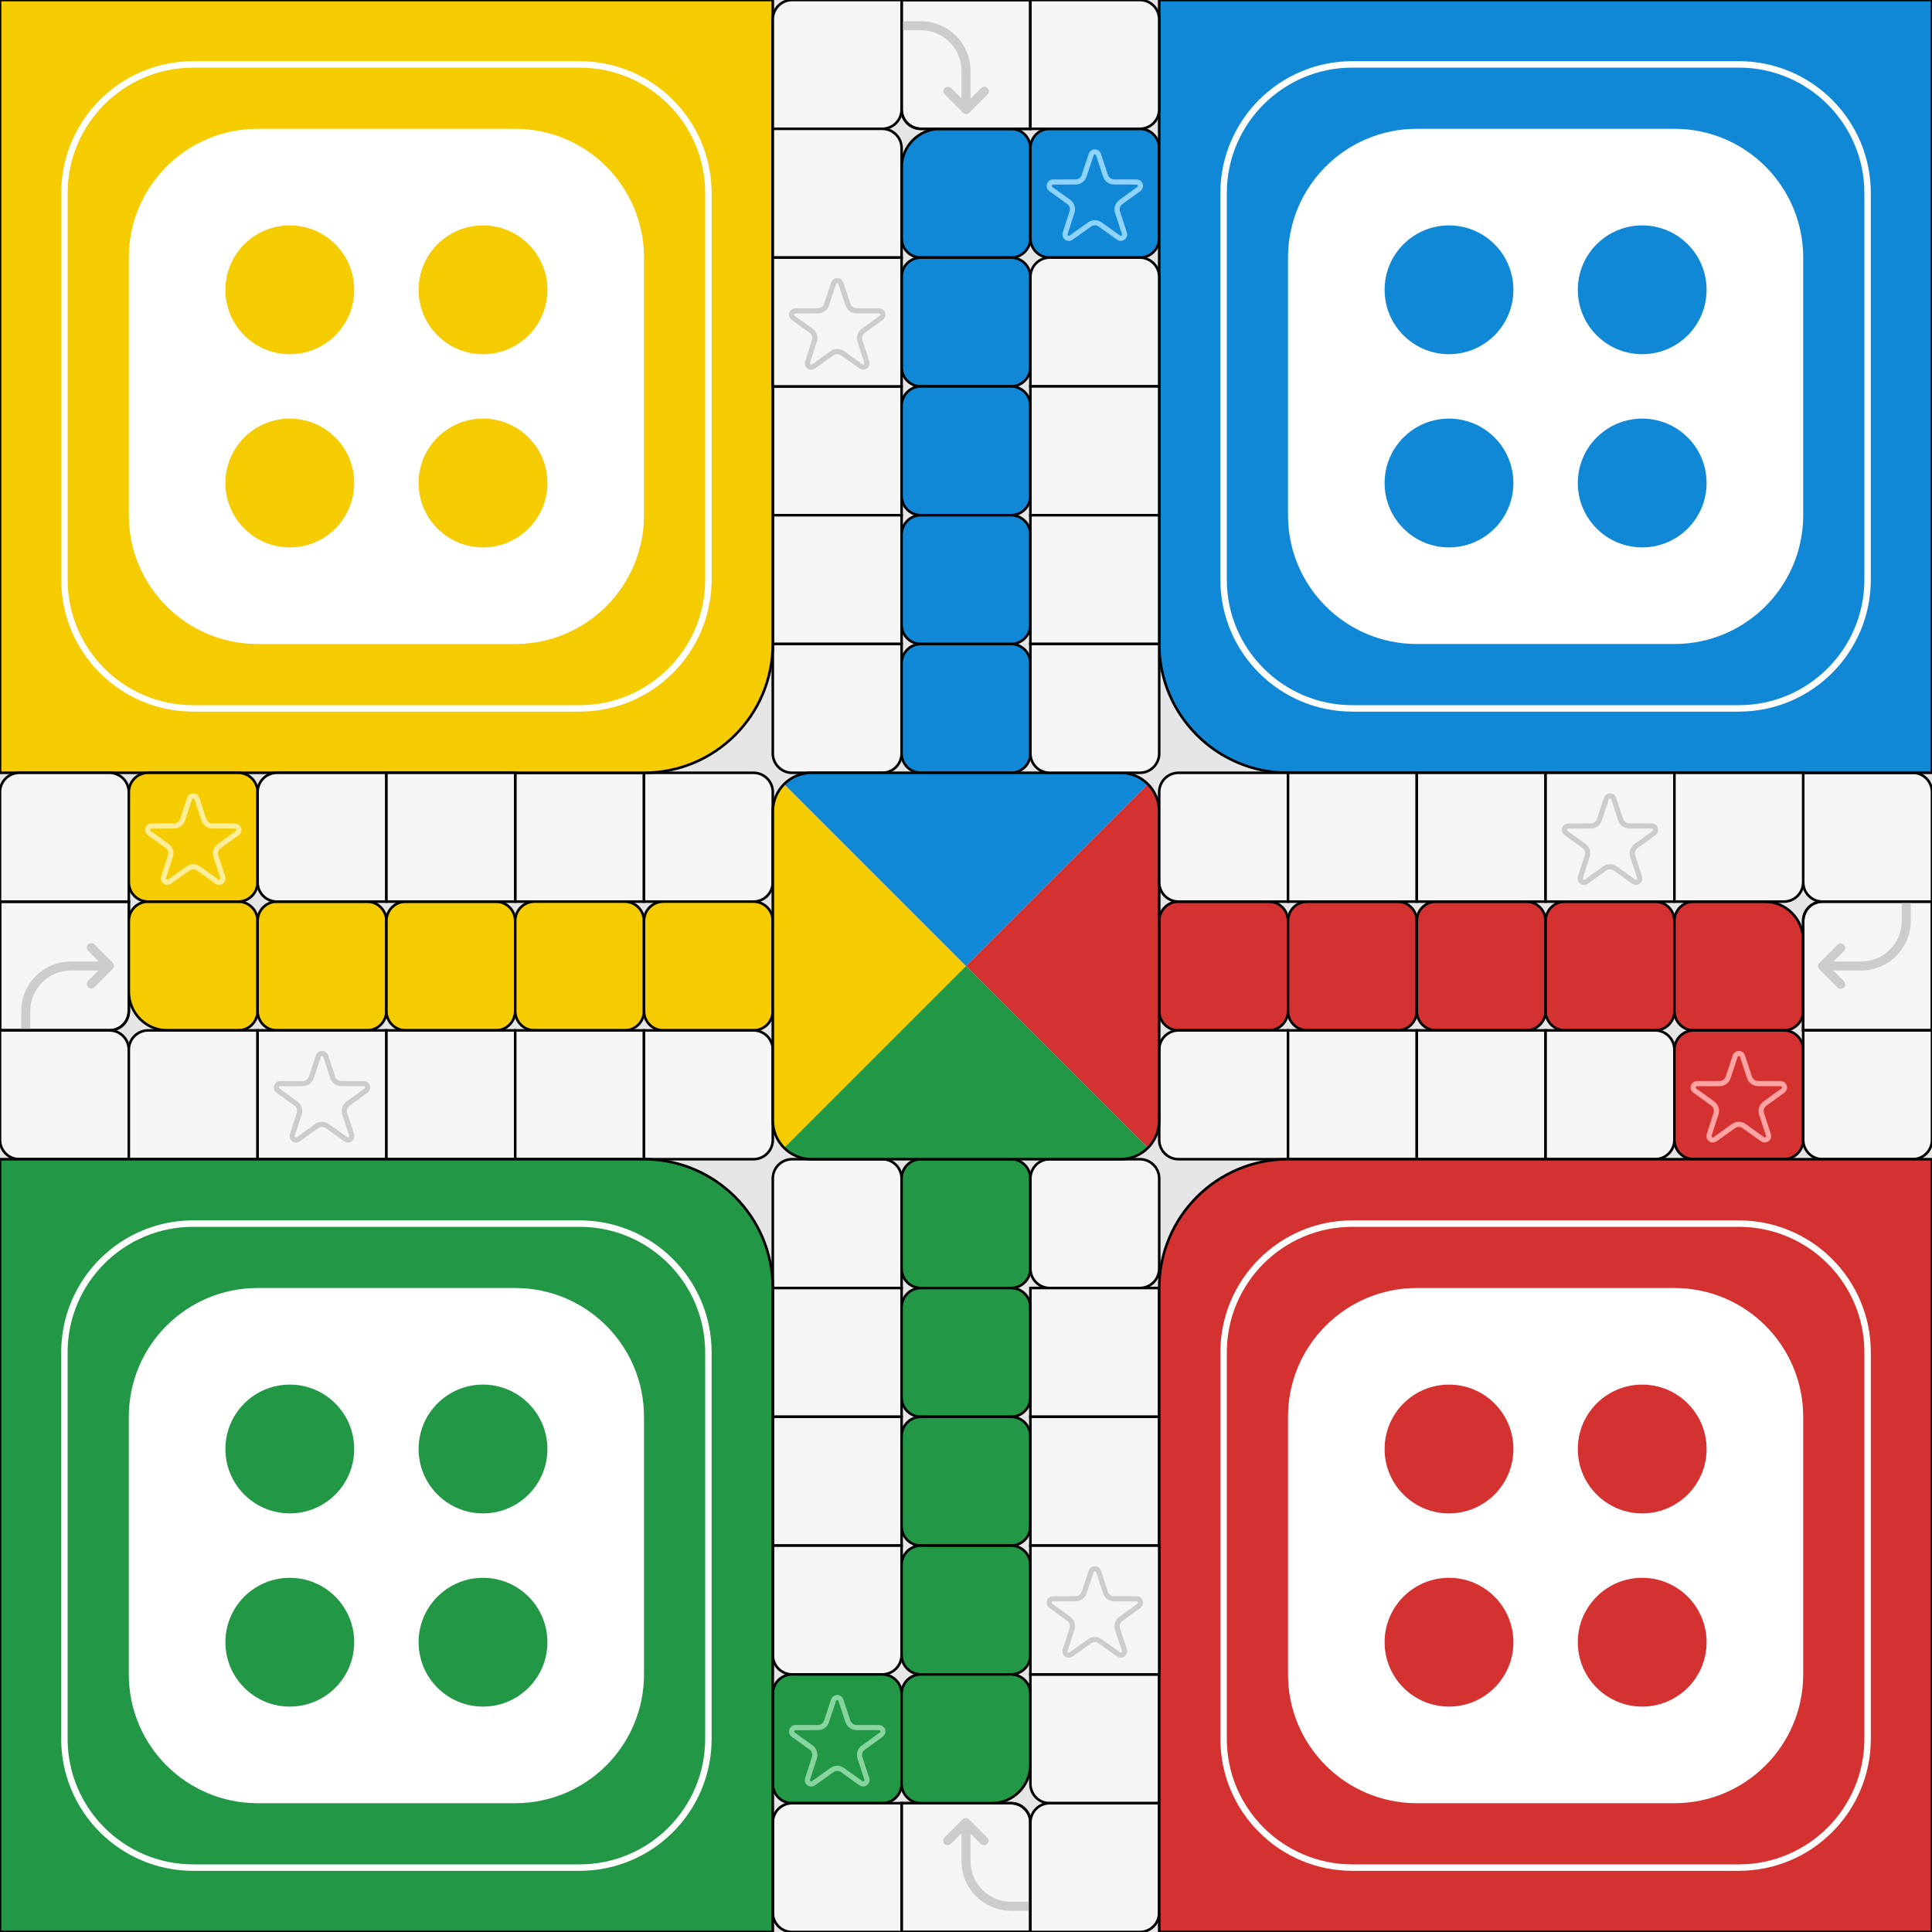
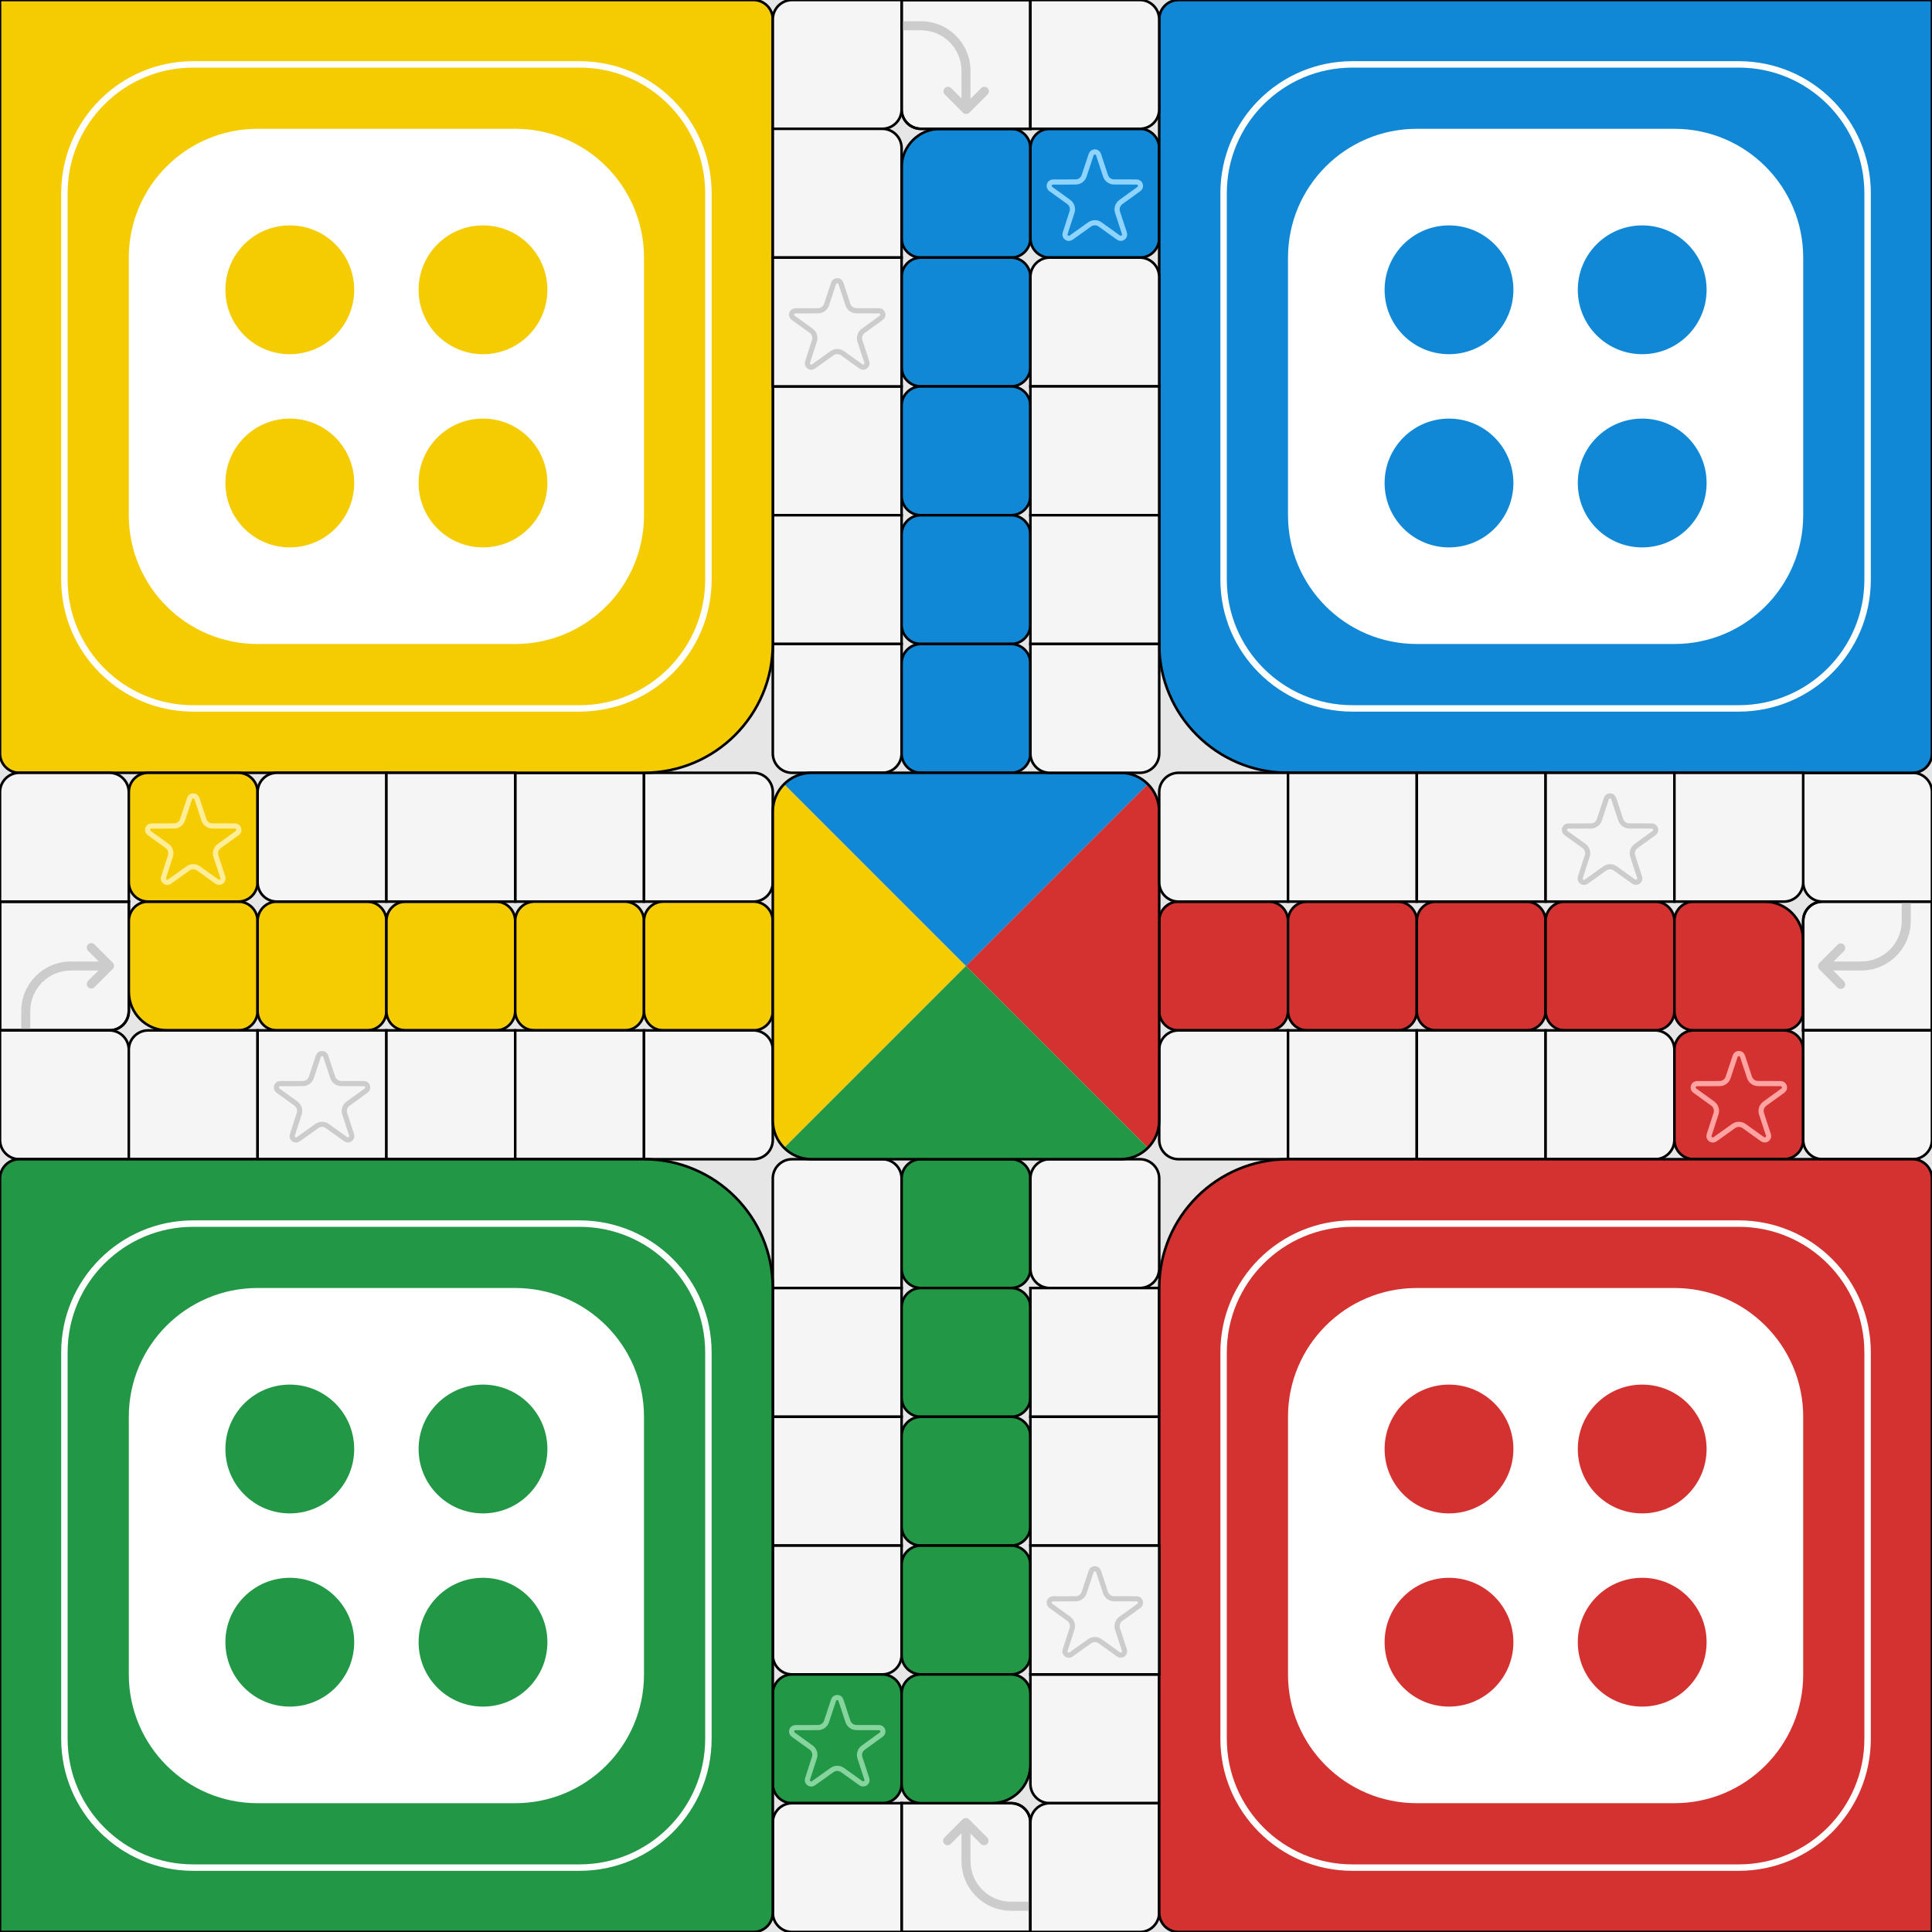
<svg xmlns="http://www.w3.org/2000/svg" width="1500" height="1500" viewBox="0 0 1500 1500" fill="none">
  <g clip-path="url(#clip0_4_818)">
    <rect width="1500" height="1500" fill="white" />
    <rect width="1500" height="1500" fill="#E6E6E6" />
    <path d="M700 130C700 113.431 713.431 100 730 100H785C793.284 100 800 106.716 800 115V185C800 193.284 793.284 200 785 200H715C706.716 200 700 193.284 700 185V130Z" fill="#1088D6" stroke="black" stroke-width="2" />
    <rect x="800" y="100" width="100" height="100" rx="15" fill="#1088D6" stroke="black" stroke-width="2" />
    <path d="M826.989 181.154C826.103 183.906 829.237 186.196 831.589 184.516L845.965 174.239C848.402 172.497 851.678 172.499 854.113 174.244L868.396 184.481C870.752 186.17 873.895 183.867 872.995 181.111L867.645 164.739C866.7 161.846 867.731 158.674 870.198 156.892L884.239 146.743C886.594 145.041 885.396 141.321 882.491 141.313L864.933 141.26C861.92 141.251 859.25 139.314 858.306 136.451L852.884 119.998C851.978 117.253 848.095 117.25 847.186 119.994L841.721 136.494C840.774 139.355 838.101 141.289 835.087 141.293L817.586 141.319C814.676 141.324 813.476 145.052 815.837 146.753L829.75 156.776C832.214 158.551 833.252 161.712 832.321 164.603L826.989 181.154Z" stroke="#8FD3FF" stroke-width="4" />
    <rect x="700" y="200" width="100" height="100" rx="15" fill="#1088D6" stroke="black" stroke-width="2" />
    <rect x="600" y="300" width="100" height="100" fill="#F5F5F5" stroke="black" stroke-width="2" />
    <rect x="700" y="300" width="100" height="100" rx="15" fill="#1088D6" stroke="black" stroke-width="2" />
    <rect x="600" y="400" width="100" height="100" fill="#F5F5F5" stroke="black" stroke-width="2" />
    <rect x="700" y="400" width="100" height="100" rx="15" fill="#1088D6" stroke="black" stroke-width="2" />
    <path d="M600 500H700V585C700 593.284 693.284 600 685 600H615C606.716 600 600 593.284 600 585V500Z" fill="#F5F5F5" stroke="black" stroke-width="2" />
    <rect x="700" y="500" width="100" height="100" rx="15" fill="#1088D6" stroke="black" stroke-width="2" />
    <rect x="400" y="600" width="100" height="100" fill="#F5F5F5" stroke="black" stroke-width="2" />
    <path d="M500 600H585C593.284 600 600 606.716 600 615V685C600 693.284 593.284 700 585 700H500V600Z" fill="#F5F5F5" stroke="black" stroke-width="2" />
    <path d="M1400 600H1485C1493.28 600 1500 606.716 1500 615V700H1415C1406.72 700 1400 693.284 1400 685V600Z" fill="#F5F5F5" stroke="black" stroke-width="2" />
    <path d="M100 785C100 793.284 93.284 800 85 800H0V700H100V785Z" fill="#F5F5F5" stroke="black" stroke-width="2" />
    <path d="M16.5 785C16.5 763.737 33.737 746.5 55 746.5H76.692L68.383 738.19C67.016 736.824 67.016 734.608 68.383 733.241C69.75 731.874 71.965 731.874 73.332 733.241L87.475 747.383C88.842 748.75 88.842 750.966 87.475 752.333L73.332 766.475C71.965 767.841 69.75 767.841 68.383 766.475C67.016 765.108 67.016 762.892 68.383 761.525L76.407 753.5H55C37.603 753.5 23.5 767.603 23.5 785V800H16.5V785Z" fill="#CCCCCC" />
    <path d="M100 785C100 793.284 93.284 800 85 800H0V700H100V785Z" stroke="black" stroke-width="2" />
    <path d="M100 715C100 706.716 106.716 700 115 700H185C193.284 700 200 706.716 200 715V785C200 793.284 193.284 800 185 800H130C113.431 800 100 786.569 100 770V715Z" fill="#F5CC01" stroke="black" stroke-width="2" />
    <rect x="200" y="700" width="100" height="100" rx="15" fill="#F5CC01" stroke="black" stroke-width="2" />
    <rect x="300" y="700" width="100" height="100" rx="15" fill="#F5CC01" stroke="black" stroke-width="2" />
    <rect x="400" y="700" width="100" height="100" rx="15" fill="#F5CC01" stroke="black" stroke-width="2" />
    <rect x="500" y="700" width="100" height="100" rx="15" fill="#F5CC01" stroke="black" stroke-width="2" />
    <rect x="900" y="700" width="100" height="100" rx="15" fill="#D43230" stroke="black" stroke-width="2" />
    <rect x="1000" y="700" width="100" height="100" rx="15" fill="#D43230" stroke="black" stroke-width="2" />
    <rect x="1100" y="700" width="100" height="100" rx="15" fill="#D43230" stroke="black" stroke-width="2" />
    <rect x="1200" y="700" width="100" height="100" rx="15" fill="#D43230" stroke="black" stroke-width="2" />
    <path d="M1300 715C1300 706.716 1306.72 700 1315 700H1370C1386.57 700 1400 713.431 1400 730V785C1400 793.284 1393.28 800 1385 800H1315C1306.72 800 1300 793.284 1300 785V715Z" fill="#D43230" stroke="black" stroke-width="2" />
    <path d="M1400 715C1400 706.716 1406.72 700 1415 700H1500V800H1400V715Z" fill="#F5F5F5" stroke="black" stroke-width="2" />
    <path d="M1483.5 715C1483.5 736.263 1466.26 753.5 1445 753.5H1423.31L1431.62 761.81C1432.98 763.176 1432.98 765.392 1431.62 766.759C1430.25 768.126 1428.03 768.126 1426.67 766.759L1412.52 752.617C1411.16 751.25 1411.16 749.034 1412.52 747.667L1426.67 733.525C1428.03 732.159 1430.25 732.159 1431.62 733.525C1432.98 734.892 1432.98 737.108 1431.62 738.475L1423.59 746.5H1445C1462.4 746.5 1476.5 732.397 1476.5 715V700H1483.5V715Z" fill="#CCCCCC" />
    <path d="M1400 715C1400 706.716 1406.72 700 1415 700H1500V800H1400V715Z" stroke="black" stroke-width="2" />
    <path d="M0 800H85C93.284 800 100 806.716 100 815V900H15C6.716 900 0 893.284 0 885V800Z" fill="#F5F5F5" stroke="black" stroke-width="2" />
    <path d="M100 815C100 806.716 106.716 800 115 800H200V900H100V815Z" fill="#F5F5F5" stroke="black" stroke-width="2" />
    <rect x="200" y="800" width="100" height="100" fill="#F5F5F5" stroke="black" stroke-width="2" />
    <path d="M226.989 881.154C226.102 883.906 229.237 886.196 231.588 884.516L245.964 874.239C248.402 872.497 251.678 872.499 254.113 874.244L268.396 884.481C270.752 886.17 273.895 883.867 272.995 881.111L267.645 864.739C266.7 861.846 267.731 858.674 270.198 856.892L284.239 846.743C286.594 845.041 285.396 841.321 282.491 841.312L264.933 841.26C261.919 841.251 259.25 839.314 258.306 836.451L252.883 819.998C251.978 817.253 248.095 817.25 247.186 819.994L241.721 836.494C240.773 839.355 238.1 841.288 235.086 841.293L217.585 841.319C214.676 841.324 213.476 845.052 215.836 846.753L229.75 856.776C232.213 858.551 233.252 861.712 232.321 864.603L226.989 881.154Z" stroke="#CCCCCC" stroke-width="4" />
    <rect x="300" y="800" width="100" height="100" fill="#F5F5F5" stroke="black" stroke-width="2" />
    <rect x="400" y="800" width="100" height="100" fill="#F5F5F5" stroke="black" stroke-width="2" />
    <path d="M500 800H585C593.284 800 600 806.716 600 815V885C600 893.284 593.284 900 585 900H500V800Z" fill="#F5F5F5" stroke="black" stroke-width="2" />
    <path d="M900 815C900 806.716 906.716 800 915 800H1000V900H915C906.716 900 900 893.284 900 885V815Z" fill="#F5F5F5" stroke="black" stroke-width="2" />
    <rect x="1000" y="800" width="100" height="100" fill="#F5F5F5" stroke="black" stroke-width="2" />
    <rect x="1100" y="800" width="100" height="100" fill="#F5F5F5" stroke="black" stroke-width="2" />
    <path d="M1200 800H1285C1293.28 800 1300 806.716 1300 815V885C1300 893.284 1293.28 900 1285 900H1200V800Z" fill="#F5F5F5" stroke="black" stroke-width="2" />
    <rect x="1300" y="800" width="100" height="100" rx="15" fill="#D43230" stroke="black" stroke-width="2" />
    <path d="M1326.99 881.154C1326.1 883.906 1329.24 886.196 1331.59 884.516L1345.96 874.239C1348.4 872.497 1351.68 872.499 1354.11 874.244L1368.4 884.481C1370.75 886.17 1373.9 883.867 1372.99 881.111L1367.65 864.739C1366.7 861.846 1367.73 858.674 1370.2 856.892L1384.24 846.743C1386.59 845.041 1385.4 841.321 1382.49 841.312L1364.93 841.26C1361.92 841.251 1359.25 839.314 1358.31 836.451L1352.88 819.998C1351.98 817.253 1348.1 817.25 1347.19 819.994L1341.72 836.494C1340.77 839.355 1338.1 841.288 1335.09 841.293L1317.59 841.319C1314.68 841.324 1313.48 845.052 1315.84 846.753L1329.75 856.776C1332.21 858.551 1333.25 861.712 1332.32 864.603L1326.99 881.154Z" stroke="#FFA4A3" stroke-width="4" />
    <path d="M1400 800H1500V885C1500 893.284 1493.28 900 1485 900H1415C1406.72 900 1400 893.284 1400 885V800Z" fill="#F5F5F5" stroke="black" stroke-width="2" />
    <path d="M600 915C600 906.716 606.716 900 615 900H685C693.284 900 700 906.716 700 915V1000H600V915Z" fill="#F5F5F5" stroke="black" stroke-width="2" />
    <rect x="700" y="900" width="100" height="100" rx="15" fill="#229746" stroke="black" stroke-width="2" />
    <rect x="800" y="900" width="100" height="100" rx="15" fill="#F5F5F5" stroke="black" stroke-width="2" />
    <rect x="600" y="1000" width="100" height="100" fill="#F5F5F5" stroke="black" stroke-width="2" />
    <rect x="700" y="1000" width="100" height="100" rx="15" fill="#229746" stroke="black" stroke-width="2" />
    <rect x="800" y="1000" width="100" height="100" fill="#F5F5F5" stroke="black" stroke-width="2" />
    <rect x="600" y="1100" width="100" height="100" fill="#F5F5F5" stroke="black" stroke-width="2" />
    <rect x="700" y="1100" width="100" height="100" rx="15" fill="#229746" stroke="black" stroke-width="2" />
    <rect x="800" y="1100" width="100" height="100" fill="#F5F5F5" stroke="black" stroke-width="2" />
    <path d="M600 1200H700V1285C700 1293.28 693.284 1300 685 1300H615C606.716 1300 600 1293.28 600 1285V1200Z" fill="#F5F5F5" stroke="black" stroke-width="2" />
    <rect x="700" y="1200" width="100" height="100" rx="15" fill="#229746" stroke="black" stroke-width="2" />
    <path d="M800 1300H900V1400H815C806.716 1400 800 1393.28 800 1385V1300Z" fill="#F5F5F5" stroke="black" stroke-width="2" />
    <rect x="600" y="1300" width="100" height="100" rx="15" fill="#229746" stroke="black" stroke-width="2" />
    <path d="M626.989 1381.15C626.103 1383.91 629.237 1386.2 631.589 1384.52L645.965 1374.24C648.402 1372.5 651.678 1372.5 654.113 1374.24L668.396 1384.48C670.752 1386.17 673.895 1383.87 672.995 1381.11L667.645 1364.74C666.7 1361.85 667.731 1358.67 670.198 1356.89L684.239 1346.74C686.594 1345.04 685.396 1341.32 682.491 1341.31L664.933 1341.26C661.92 1341.25 659.25 1339.31 658.306 1336.45L652.884 1320C651.978 1317.25 648.095 1317.25 647.186 1319.99L641.721 1336.49C640.774 1339.36 638.101 1341.29 635.087 1341.29L617.586 1341.32C614.676 1341.32 613.476 1345.05 615.837 1346.75L629.75 1356.78C632.214 1358.55 633.252 1361.71 632.321 1364.6L626.989 1381.15Z" stroke="#87D49F" stroke-width="4" />
    <path d="M600 1415C600 1406.72 606.716 1400 615 1400H700V1500H615C606.716 1500 600 1493.28 600 1485V1415Z" fill="#F5F5F5" stroke="black" stroke-width="2" />
    <path d="M785 1400C793.284 1400 800 1406.72 800 1415V1500H700V1400H785Z" fill="#F5F5F5" stroke="black" stroke-width="2" />
    <path d="M785 1483.5C763.737 1483.5 746.5 1466.26 746.5 1445V1423.31L738.19 1431.62C736.824 1432.98 734.608 1432.98 733.241 1431.62C731.874 1430.25 731.874 1428.03 733.241 1426.67L747.383 1412.53C748.75 1411.16 750.966 1411.16 752.333 1412.53L766.475 1426.67C767.841 1428.03 767.841 1430.25 766.475 1431.62C765.108 1432.98 762.892 1432.98 761.525 1431.62L753.5 1423.59V1445C753.5 1462.4 767.603 1476.5 785 1476.5H800V1483.5H785Z" fill="#CCCCCC" />
    <path d="M785 1400C793.284 1400 800 1406.72 800 1415V1500H700V1400H785Z" stroke="black" stroke-width="2" />
    <path d="M800 1415C800 1406.72 806.716 1400 815 1400H900V1485C900 1493.28 893.284 1500 885 1500H800V1415Z" fill="#F5F5F5" stroke="black" stroke-width="2" />
-     <path d="M0 0H600V500C600 555.228 555.228 600 500 600H0V0Z" fill="#F5CC01" />
-     <path d="M0 0H600V500C600 555.228 555.228 600 500 600H0V0Z" stroke="black" stroke-width="2" />
+     <path d="M0 0H585C593.284 0 600 6.716 600 15V500C600 555.228 555.228 600 500 600H15C6.716 600 0 593.284 0 585V0Z" fill="#F5CC01" />
+     <path d="M0 0H585C593.284 0 600 6.716 600 15V500C600 555.228 555.228 600 500 600H15C6.716 600 0 593.284 0 585V0Z" stroke="black" stroke-width="2" />
    <rect x="50" y="50" width="500" height="500" rx="100" stroke="white" stroke-width="5" />
    <rect x="100" y="100" width="400" height="400" rx="100" fill="white" />
    <circle cx="225" cy="225" r="50" fill="#F5CC01" />
    <circle cx="375" cy="225" r="50" fill="#F5CC01" />
    <circle cx="225" cy="375" r="50" fill="#F5CC01" />
    <circle cx="375" cy="375" r="50" fill="#F5CC01" />
-     <path d="M900 0H1500V600H1000C944.772 600 900 555.228 900 500V0Z" fill="#1088D6" />
-     <path d="M900 0H1500V600H1000C944.772 600 900 555.228 900 500V0Z" stroke="black" stroke-width="2" />
+     <path d="M900 15C900 6.716 906.716 0 915 0H1500V585C1500 593.284 1493.28 600 1485 600H1000C944.772 600 900 555.228 900 500V15Z" fill="#1088D6" />
+     <path d="M900 15C900 6.716 906.716 0 915 0H1500V585C1500 593.284 1493.28 600 1485 600H1000C944.772 600 900 555.228 900 500V15Z" stroke="black" stroke-width="2" />
    <rect x="950" y="50" width="500" height="500" rx="100" stroke="white" stroke-width="5" />
    <rect x="1000" y="100" width="400" height="400" rx="100" fill="white" />
    <circle cx="1125" cy="225" r="50" fill="#1088D6" />
    <circle cx="1275" cy="225" r="50" fill="#1088D6" />
    <circle cx="1125" cy="375" r="50" fill="#1088D6" />
    <circle cx="1275" cy="375" r="50" fill="#1088D6" />
-     <path d="M900 1000C900 944.772 944.772 900 1000 900H1500V1500H900V1000Z" fill="#D43230" />
-     <path d="M900 1000C900 944.772 944.772 900 1000 900H1500V1500H900V1000Z" stroke="black" stroke-width="2" />
+     <path d="M900 1000C900 944.772 944.772 900 1000 900H1485C1493.28 900 1500 906.716 1500 915V1500H915C906.716 1500 900 1493.28 900 1485V1000Z" fill="#D43230" />
+     <path d="M900 1000C900 944.772 944.772 900 1000 900H1485C1493.28 900 1500 906.716 1500 915V1500H915C906.716 1500 900 1493.28 900 1485V1000Z" stroke="black" stroke-width="2" />
    <rect x="950" y="950" width="500" height="500" rx="100" stroke="white" stroke-width="5" />
    <rect x="1000" y="1000" width="400" height="400" rx="100" fill="white" />
    <circle cx="1125" cy="1125" r="50" fill="#D43230" />
    <circle cx="1275" cy="1125" r="50" fill="#D43230" />
    <circle cx="1125" cy="1275" r="50" fill="#D43230" />
    <circle cx="1275" cy="1275" r="50" fill="#D43230" />
-     <path d="M0 900H500C555.228 900 600 944.772 600 1000V1500H0V900Z" fill="#229746" />
-     <path d="M0 900H500C555.228 900 600 944.772 600 1000V1500H0V900Z" stroke="black" stroke-width="2" />
+     <path d="M0 915C0 906.716 6.716 900 15 900H500C555.228 900 600 944.772 600 1000V1485C600 1493.28 593.284 1500 585 1500H0V915Z" fill="#229746" />
+     <path d="M0 915C0 906.716 6.716 900 15 900H500C555.228 900 600 944.772 600 1000V1485C600 1493.28 593.284 1500 585 1500H0V915Z" stroke="black" stroke-width="2" />
    <rect x="50" y="950" width="500" height="500" rx="100" stroke="white" stroke-width="5" />
    <rect x="100" y="1000" width="400" height="400" rx="100" fill="white" />
    <circle cx="225" cy="1125" r="50" fill="#229746" />
    <circle cx="375" cy="1125" r="50" fill="#229746" />
    <circle cx="225" cy="1275" r="50" fill="#229746" />
    <circle cx="375" cy="1275" r="50" fill="#229746" />
    <g clip-path="url(#clip1_4_818)">
      <path d="M600 900L750 750L600 600V900Z" fill="#F5CC01" />
      <path d="M600 600L750 750L900 600H600Z" fill="#1088D6" />
      <path d="M900 600L750 750L900 900V600Z" fill="#D43230" />
      <path d="M900 900L750 750L600 900H900Z" fill="#229746" />
    </g>
    <rect x="600" y="600" width="300" height="300" rx="30" stroke="black" stroke-width="2" />
    <rect x="800" y="1200" width="100" height="100" fill="#F5F5F5" stroke="black" stroke-width="2" />
    <path d="M826.989 1281.15C826.103 1283.91 829.237 1286.2 831.589 1284.52L845.965 1274.24C848.402 1272.5 851.678 1272.5 854.113 1274.24L868.396 1284.48C870.752 1286.17 873.895 1283.87 872.995 1281.11L867.645 1264.74C866.7 1261.85 867.731 1258.67 870.198 1256.89L884.239 1246.74C886.594 1245.04 885.396 1241.32 882.491 1241.31L864.933 1241.26C861.92 1241.25 859.25 1239.31 858.306 1236.45L852.884 1220C851.978 1217.25 848.095 1217.25 847.186 1219.99L841.721 1236.49C840.774 1239.36 838.101 1241.29 835.087 1241.29L817.586 1241.32C814.676 1241.32 813.476 1245.05 815.837 1246.75L829.75 1256.78C832.214 1258.55 833.252 1261.71 832.321 1264.6L826.989 1281.15Z" stroke="#CCCCCC" stroke-width="4" />
    <path d="M700 1315C700 1306.72 706.716 1300 715 1300H785C793.284 1300 800 1306.72 800 1315V1370C800 1386.57 786.569 1400 770 1400H715C706.716 1400 700 1393.28 700 1385V1315Z" fill="#229746" stroke="black" stroke-width="2" />
    <path d="M0 615C0 606.716 6.716 600 15 600H85C93.284 600 100 606.716 100 615V700H0V615Z" fill="#F5F5F5" stroke="black" stroke-width="2" />
    <rect x="100" y="600" width="100" height="100" rx="15" fill="#F5CC01" stroke="black" stroke-width="2" />
    <path d="M126.989 681.154C126.102 683.906 129.237 686.196 131.588 684.516L145.964 674.239C148.402 672.497 151.678 672.499 154.113 674.244L168.396 684.481C170.752 686.17 173.895 683.867 172.995 681.111L167.645 664.739C166.7 661.846 167.731 658.674 170.198 656.892L184.239 646.743C186.594 645.041 185.396 641.321 182.491 641.312L164.933 641.26C161.919 641.251 159.25 639.314 158.306 636.451L152.883 619.998C151.978 617.253 148.095 617.25 147.186 619.994L141.721 636.494C140.773 639.355 138.1 641.288 135.086 641.293L117.585 641.319C114.676 641.324 113.476 645.052 115.836 646.753L129.75 656.776C132.213 658.551 133.252 661.712 132.321 664.603L126.989 681.154Z" stroke="#FFEE99" stroke-width="4" />
    <path d="M200 615C200 606.716 206.716 600 215 600H300V700H215C206.716 700 200 693.284 200 685V615Z" fill="#F5F5F5" stroke="black" stroke-width="2" />
    <rect x="300" y="600" width="100" height="100" fill="#F5F5F5" stroke="black" stroke-width="2" />
    <path d="M600 15C600 6.716 606.716 0 615 0H700V85C700 93.284 693.284 100 685 100H600V15Z" fill="#F5F5F5" stroke="black" stroke-width="2" />
    <path d="M715 100C706.716 100 700 93.284 700 85V0H800V100H715Z" fill="#F5F5F5" stroke="black" stroke-width="2" />
    <path d="M715 16.5C736.263 16.5 753.5 33.737 753.5 55V76.693L761.81 68.383C763.176 67.016 765.392 67.016 766.759 68.383C768.126 69.75 768.126 71.966 766.759 73.332L752.617 87.475C751.25 88.842 749.034 88.842 747.667 87.475L733.525 73.332C732.159 71.966 732.159 69.75 733.525 68.383C734.892 67.016 737.108 67.016 738.475 68.383L746.5 76.408V55C746.5 37.603 732.397 23.5 715 23.5H700V16.5H715Z" fill="#CCCCCC" />
    <path d="M715 100C706.716 100 700 93.284 700 85V0H800V100H715Z" stroke="black" stroke-width="2" />
    <path d="M800 0H885C893.284 0 900 6.716 900 15V85C900 93.284 893.284 100 885 100H800V0Z" fill="#F5F5F5" stroke="black" stroke-width="2" />
    <path d="M600 100H685C693.284 100 700 106.716 700 115V200H600V100Z" fill="#F5F5F5" stroke="black" stroke-width="2" />
    <rect x="600" y="200" width="100" height="100" fill="#F5F5F5" stroke="black" stroke-width="2" />
    <path d="M626.989 281.154C626.102 283.906 629.237 286.196 631.588 284.516L645.964 274.239C648.402 272.497 651.678 272.499 654.113 274.244L668.396 284.481C670.752 286.17 673.895 283.867 672.995 281.111L667.645 264.739C666.7 261.846 667.731 258.674 670.198 256.892L684.239 246.743C686.594 245.041 685.396 241.321 682.491 241.313L664.933 241.26C661.919 241.251 659.25 239.314 658.306 236.451L652.883 219.998C651.978 217.253 648.095 217.25 647.186 219.994L641.721 236.494C640.773 239.355 638.1 241.289 635.086 241.293L617.585 241.319C614.676 241.324 613.476 245.052 615.836 246.753L629.75 256.776C632.213 258.551 633.252 261.712 632.321 264.603L626.989 281.154Z" stroke="#CCCCCC" stroke-width="4" />
    <path d="M800 215C800 206.716 806.716 200 815 200H885C893.284 200 900 206.716 900 215V300H800V215Z" fill="#F5F5F5" stroke="black" stroke-width="2" />
    <rect x="800" y="300" width="100" height="100" fill="#F5F5F5" stroke="black" stroke-width="2" />
    <rect x="800" y="400" width="100" height="100" fill="#F5F5F5" stroke="black" stroke-width="2" />
    <path d="M800 500H900V585C900 593.284 893.284 600 885 600H815C806.716 600 800 593.284 800 585V500Z" fill="#F5F5F5" stroke="black" stroke-width="2" />
    <path d="M900 615C900 606.716 906.716 600 915 600H1000V700H915C906.716 700 900 693.284 900 685V615Z" fill="#F5F5F5" stroke="black" stroke-width="2" />
    <rect x="1000" y="600" width="100" height="100" fill="#F5F5F5" stroke="black" stroke-width="2" />
    <rect x="1100" y="600" width="100" height="100" fill="#F5F5F5" stroke="black" stroke-width="2" />
    <rect x="1200" y="600" width="100" height="100" fill="#F5F5F5" stroke="black" stroke-width="2" />
    <path d="M1226.99 681.154C1226.1 683.906 1229.24 686.196 1231.59 684.516L1245.96 674.239C1248.4 672.497 1251.68 672.499 1254.11 674.244L1268.4 684.481C1270.75 686.17 1273.9 683.867 1272.99 681.111L1267.65 664.739C1266.7 661.846 1267.73 658.674 1270.2 656.892L1284.24 646.743C1286.59 645.041 1285.4 641.321 1282.49 641.312L1264.93 641.26C1261.92 641.251 1259.25 639.314 1258.31 636.451L1252.88 619.998C1251.98 617.253 1248.1 617.25 1247.19 619.994L1241.72 636.494C1240.77 639.355 1238.1 641.288 1235.09 641.293L1217.59 641.319C1214.68 641.324 1213.48 645.052 1215.84 646.753L1229.75 656.776C1232.21 658.551 1233.25 661.712 1232.32 664.603L1226.99 681.154Z" stroke="#CCCCCC" stroke-width="4" />
    <path d="M1300 600H1400V685C1400 693.284 1393.28 700 1385 700H1300V600Z" fill="#F5F5F5" stroke="black" stroke-width="2" />
  </g>
  <defs>
    <clipPath id="clip0_4_818">
      <rect width="1500" height="1500" fill="white" />
    </clipPath>
    <clipPath id="clip1_4_818">
      <rect x="600" y="600" width="300" height="300" rx="30" fill="white" />
    </clipPath>
  </defs>
</svg>
